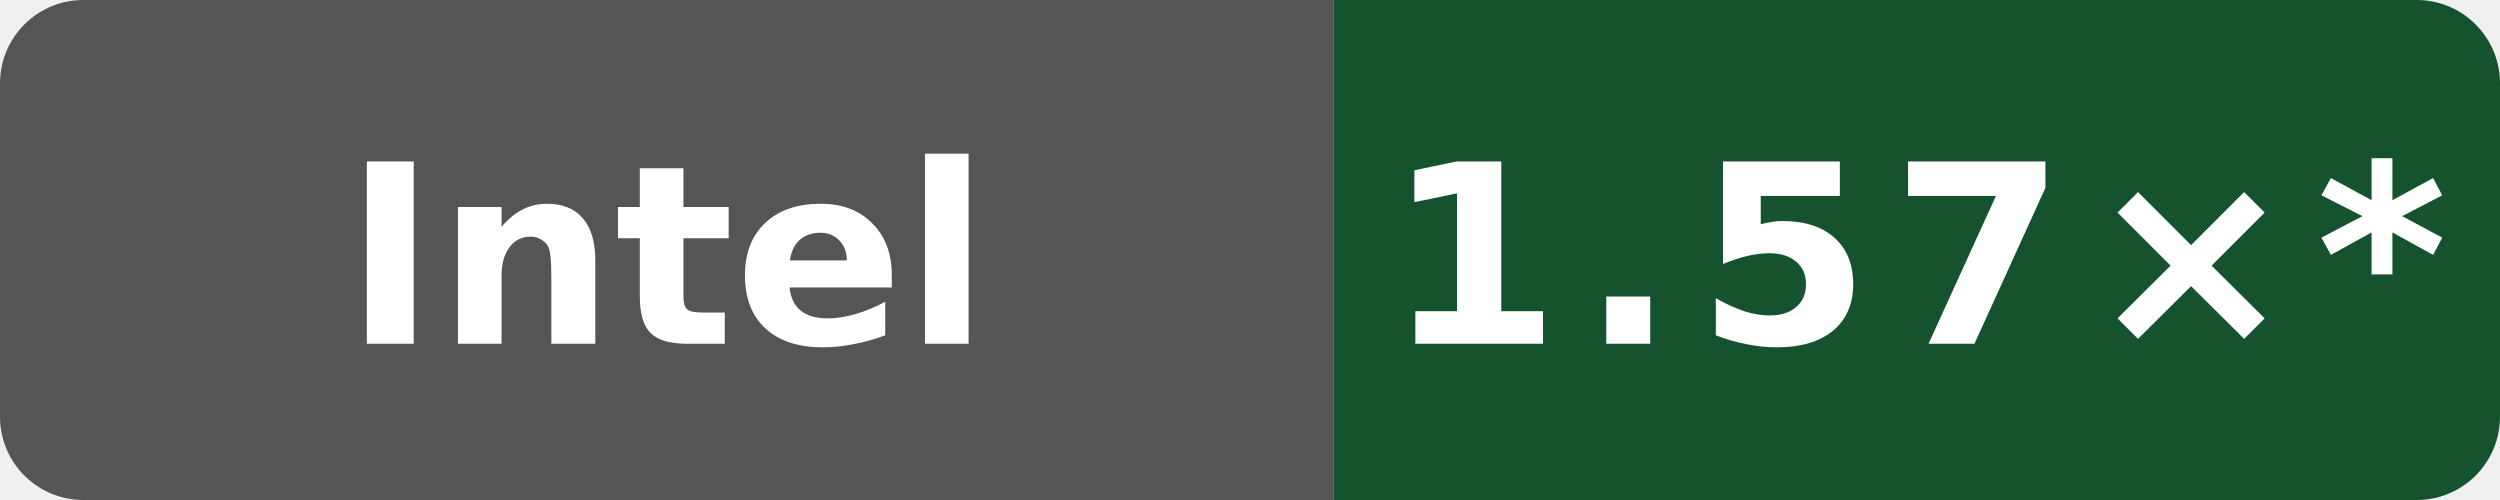
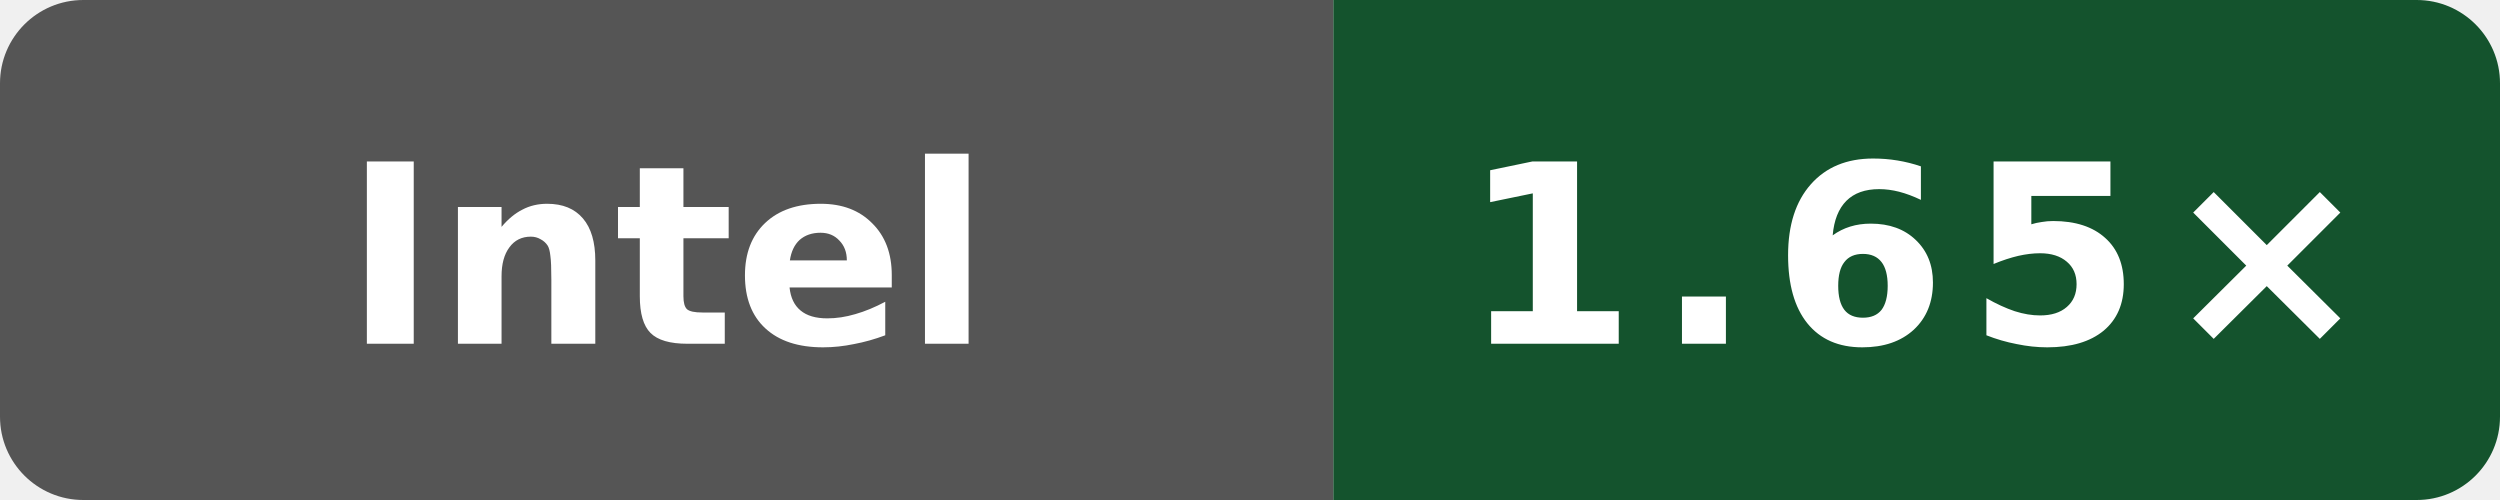
- <svg xmlns="http://www.w3.org/2000/svg" data-original-label="simdjson scalar-compile-clang; INTEL(R) XEON(R) PLATINUM 8581C CPU @ 2.30GHz; revision 2a915cfbfed25b5f95be7b7e5c345dfe87f11666" data-original-message="1.57×" width="120" height="24" viewBox="0 0 120 24" role="img" aria-label="simdjson scalar-compile-clang; INTEL(R) XEON(R) PLATINUM 8581C CPU @ 2.30GHz; revision 2a915cfbfed25b5f95be7b7e5c345dfe87f11666; measured 2a915cfbfed25b5f95be7b7e5c345dfe87f11666; 14 commits behind main: 1.57×*">
+ <svg xmlns="http://www.w3.org/2000/svg" data-original-label="simdjson scalar-compile-clang; INTEL(R) XEON(R) PLATINUM 8581C CPU @ 2.30GHz; revision 50b6ccfce58613983aa027e54e11d6a071971a9a" data-original-message="1.65×" width="120" height="24" viewBox="0 0 120 24" role="img" aria-label="simdjson scalar-compile-clang; INTEL(R) XEON(R) PLATINUM 8581C CPU @ 2.30GHz; revision 50b6ccfce58613983aa027e54e11d6a071971a9a; measured 50b6ccfce58613983aa027e54e11d6a071971a9a; 0 commits behind main: 1.65×">
  <defs>
    <clipPath id="badge">
      <rect width="120" height="24" rx="4" />
    </clipPath>
  </defs>
  <g clip-path="url(#badge)">
    <rect width="64" height="24" fill="#555" />
    <rect x="64" width="56" height="24" fill="#14532d" />
  </g>
  <text x="32" y="16.5" fill="#fff" text-anchor="middle" font-family="Verdana,Geneva,DejaVu Sans,sans-serif" font-size="12" font-weight="700" textLength="39" lengthAdjust="spacingAndGlyphs">Intel</text>
-   <text x="92" y="16.5" fill="#fff" text-anchor="middle" font-family="Verdana,Geneva,DejaVu Sans,sans-serif" font-size="12" font-weight="700" letter-spacing="1" textLength="44" lengthAdjust="spacingAndGlyphs">1.57×*</text>
+   <text x="92" y="16.5" fill="#fff" text-anchor="middle" font-family="Verdana,Geneva,DejaVu Sans,sans-serif" font-size="12" font-weight="700" letter-spacing="1" textLength="39" lengthAdjust="spacingAndGlyphs">1.65×</text>
</svg>
